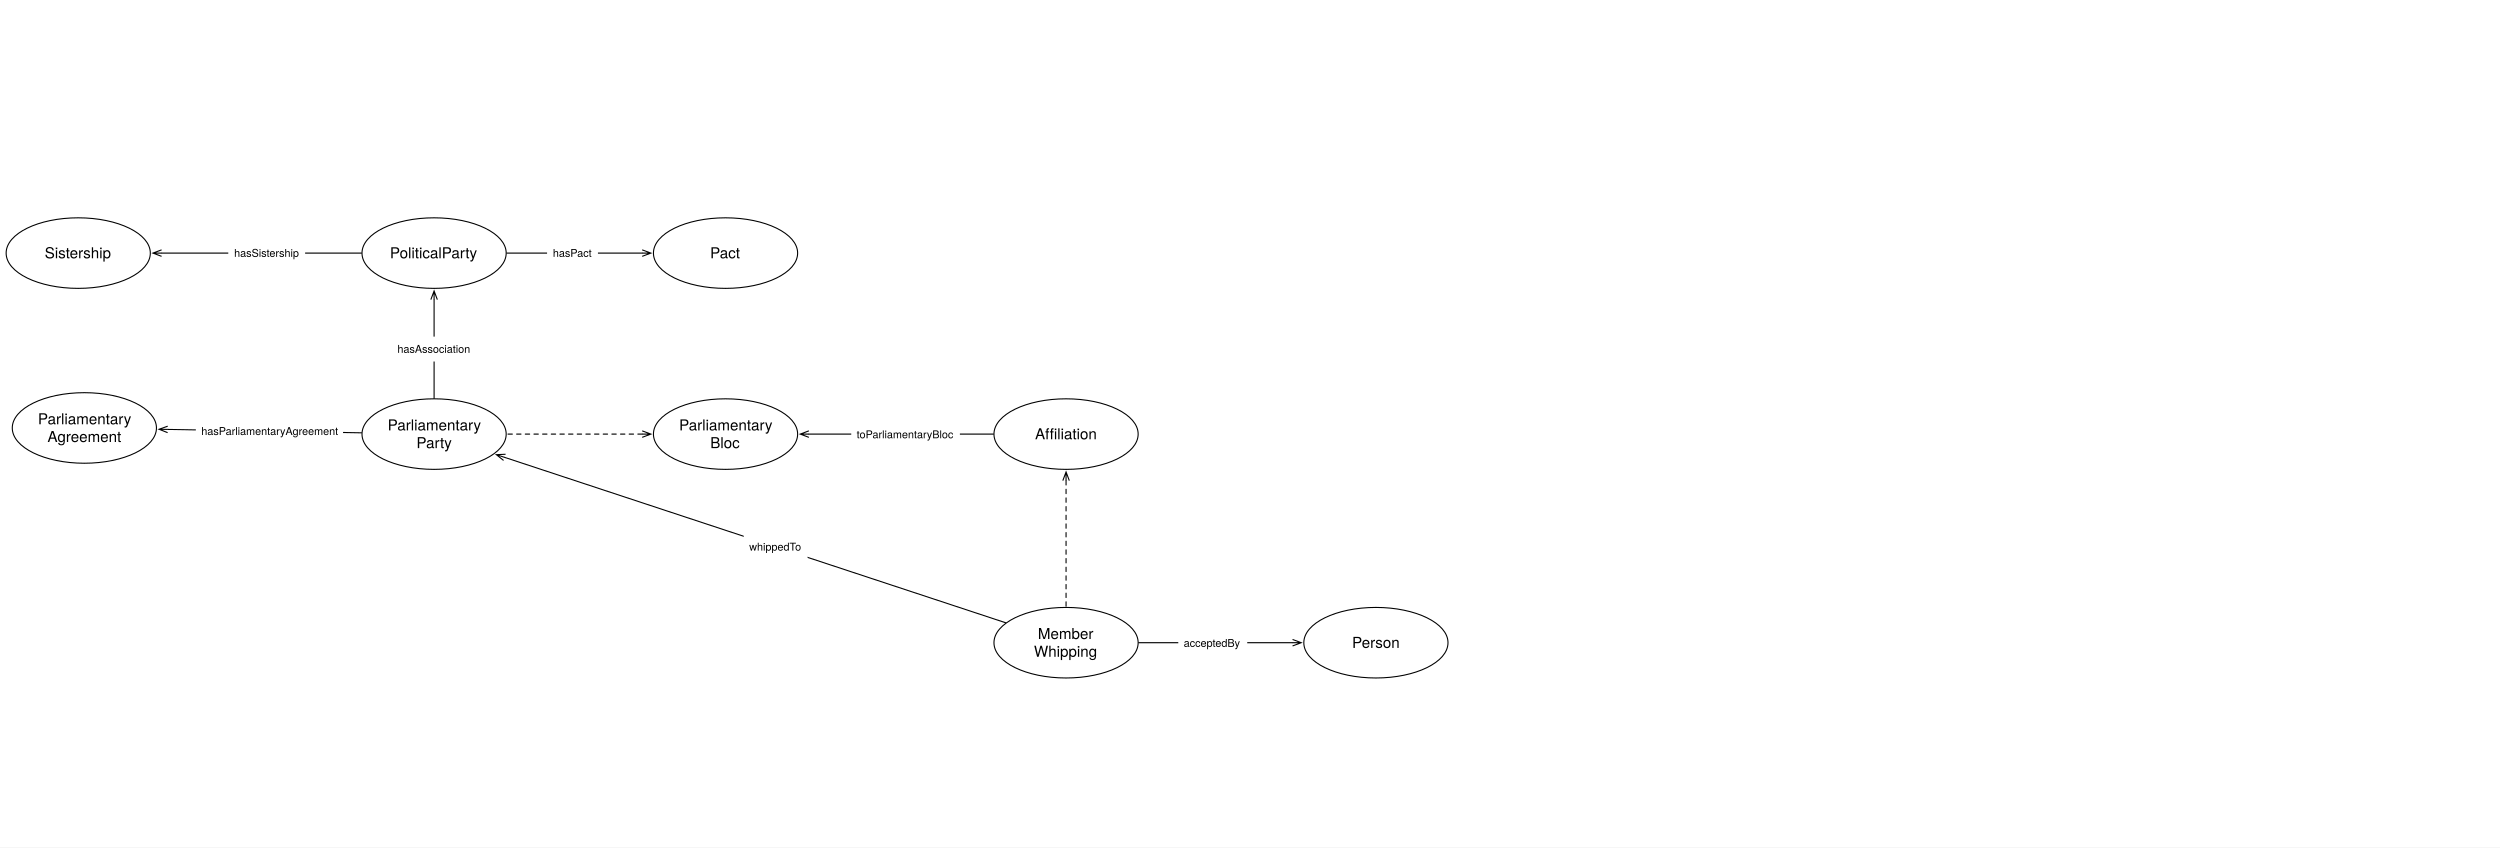
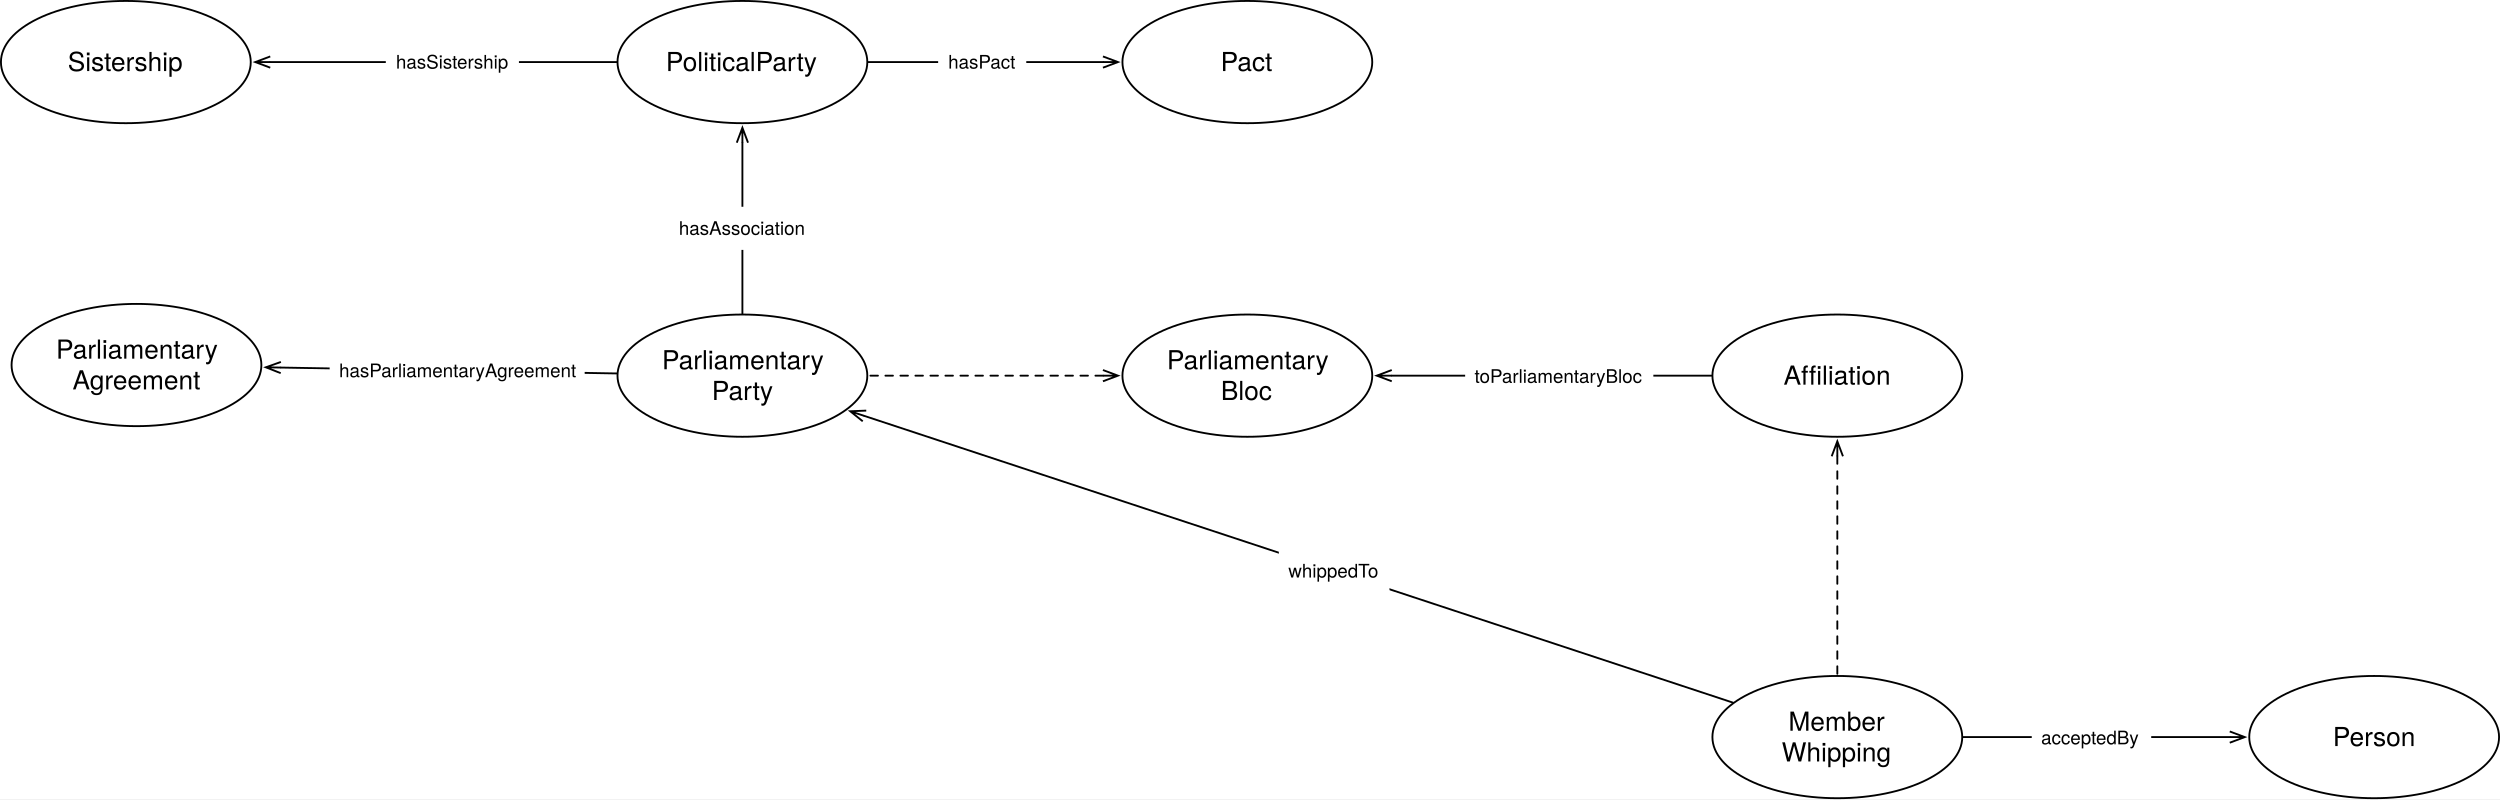
- <svg xmlns="http://www.w3.org/2000/svg" version="1.1" viewBox="0 0 2310 783" width="2310" height="783">
+ <svg xmlns="http://www.w3.org/2000/svg" version="1.1" viewBox="5.169 200.76 1333.284 426.197" width="1333.284" height="426.197">
  <defs>
    <font-face font-family="Helvetica Neue" font-size="14" panose-1="2 0 5 3 0 0 0 2 0 4" units-per-em="1000" underline-position="-100" underline-thickness="50" slope="0" x-height="517" cap-height="714" ascent="951.996" descent="-212.997" font-weight="400">
      <font-face-src>
        <font-face-name name="HelveticaNeue" />
      </font-face-src>
    </font-face>
    <marker orient="auto" overflow="visible" markerUnits="strokeWidth" id="StickArrow_Marker" stroke-linejoin="miter" stroke-miterlimit="10" viewBox="-9 -4 10 8" markerWidth="10" markerHeight="8" color="black">
      <g>
        <path d="M -8 0 L 0 0 M 0 3 L -8 0 L 0 -3" fill="none" stroke="currentColor" stroke-width="1" />
      </g>
    </marker>
    <marker orient="auto" overflow="visible" markerUnits="strokeWidth" id="StickArrow_Marker_2" stroke-linejoin="miter" stroke-miterlimit="10" viewBox="-1 -4 10 8" markerWidth="10" markerHeight="8" color="black">
      <g>
        <path d="M 8 0 L 0 0 M 0 -3 L 8 0 L 0 3" fill="none" stroke="currentColor" stroke-width="1" />
      </g>
    </marker>
    <font-face font-family="Helvetica Neue" font-size="10" panose-1="2 0 5 3 0 0 0 2 0 4" units-per-em="1000" underline-position="-100" underline-thickness="50" slope="0" x-height="517" cap-height="714" ascent="951.996" descent="-212.997" font-weight="400">
      <font-face-src>
        <font-face-name name="HelveticaNeue" />
      </font-face-src>
    </font-face>
  </defs>
  <g id="Canvas_1" fill="none" stroke="none" stroke-opacity="1" stroke-dasharray="none" fill-opacity="1">
-     <rect fill="white" x="0" y="0" width="2310" height="783" />
+     <rect fill="white" x="5.169" y="200.76" width="1333.284" height="426.197" />
    <g id="Canvas_1_Layer_1">
      <g id="Graphic_443">
        <ellipse cx="985.039" cy="593.858" rx="66.614" ry="32.598" fill="white" />
        <ellipse cx="985.039" cy="593.858" rx="66.614" ry="32.598" stroke="black" stroke-linecap="round" stroke-linejoin="round" stroke-width="1" />
        <text transform="translate(936.748 577.4663)" fill="black">
          <tspan font-family="Helvetica Neue" font-size="14" font-weight="400" fill="black" x="22.223" y="13">Member</tspan>
          <tspan font-family="Helvetica Neue" font-size="14" font-weight="400" fill="black" x="18.597" y="29.392">Whipping</tspan>
        </text>
      </g>
      <g id="Graphic_445">
        <ellipse cx="1271.339" cy="593.858" rx="66.614" ry="32.598" fill="white" />
        <ellipse cx="1271.339" cy="593.858" rx="66.614" ry="32.598" stroke="black" stroke-linecap="round" stroke-linejoin="round" stroke-width="1" />
        <text transform="translate(1223.047 585.6623)" fill="black">
          <tspan font-family="Helvetica Neue" font-size="14" font-weight="400" fill="black" x="26.255" y="13">Person</tspan>
        </text>
      </g>
      <g id="Graphic_508">
        <ellipse cx="985.039" cy="401.102" rx="66.614" ry="32.598" fill="white" />
        <ellipse cx="985.039" cy="401.102" rx="66.614" ry="32.598" stroke="black" stroke-linecap="round" stroke-linejoin="round" stroke-width="1" />
        <text transform="translate(936.748 392.9064)" fill="black">
          <tspan font-family="Helvetica Neue" font-size="14" font-weight="400" fill="black" x="19.626" y="13">Affiliation</tspan>
        </text>
      </g>
      <g id="Line_510">
        <line x1="985.039" y1="444.101" x2="985.039" y2="560.76" marker-start="url(#StickArrow_Marker)" stroke="black" stroke-linecap="round" stroke-linejoin="round" stroke-dasharray="4.0,4.0" stroke-width="1" />
      </g>
      <g id="Graphic_512">
        <ellipse cx="401.102" cy="401.102" rx="66.614" ry="32.598" fill="white" />
        <ellipse cx="401.102" cy="401.102" rx="66.614" ry="32.598" stroke="black" stroke-linecap="round" stroke-linejoin="round" stroke-width="1" />
        <text transform="translate(352.811 384.7104)" fill="black">
          <tspan font-family="Helvetica Neue" font-size="14" font-weight="400" fill="black" x="5.381" y="13">Parliamentary</tspan>
          <tspan font-family="Helvetica Neue" font-size="14" font-weight="400" fill="black" x="31.96" y="29.392">Party</tspan>
        </text>
      </g>
      <g id="Graphic_540">
        <ellipse cx="670.394" cy="401.102" rx="66.614" ry="32.598" fill="white" />
        <ellipse cx="670.394" cy="401.102" rx="66.614" ry="32.598" stroke="black" stroke-linecap="round" stroke-linejoin="round" stroke-width="1" />
        <text transform="translate(622.1024 384.7104)" fill="black">
          <tspan font-family="Helvetica Neue" font-size="14" font-weight="400" fill="black" x="5.381" y="13">Parliamentary</tspan>
          <tspan font-family="Helvetica Neue" font-size="14" font-weight="400" fill="black" x="34.165" y="29.392">Bloc</tspan>
        </text>
      </g>
      <g id="Line_541">
        <line x1="593.38" y1="401.102" x2="468.217" y2="401.102" marker-start="url(#StickArrow_Marker)" stroke="black" stroke-linecap="round" stroke-linejoin="round" stroke-dasharray="4.0,4.0" stroke-width="1" />
      </g>
      <g id="Line_515">
        <line x1="1052.154" y1="593.858" x2="1194.324" y2="593.858" marker-end="url(#StickArrow_Marker_2)" stroke="black" stroke-linecap="round" stroke-linejoin="round" stroke-width="1" />
      </g>
      <g id="Graphic_516">
        <rect x="1088.73" y="582.718" width="63.71" height="22.28" fill="white" />
        <text transform="translate(1093.73 587.7183)" fill="black">
          <tspan font-family="Helvetica Neue" font-size="10" font-weight="400" fill="black" x="0" y="10">acceptedBy</tspan>
        </text>
      </g>
      <g id="Line_521">
        <line x1="929.33" y1="575.469" x2="466.213" y2="422.595" marker-end="url(#StickArrow_Marker_2)" stroke="black" stroke-linecap="round" stroke-linejoin="round" stroke-width="1" />
      </g>
      <g id="Graphic_522">
        <rect x="687.199" y="493.78" width="59" height="23" fill="white" />
        <text transform="translate(692.254 498.7799)" fill="black">
          <tspan font-family="Helvetica Neue" font-size="10" font-weight="400" fill="black" x="0" y="10">whippedTo</tspan>
        </text>
      </g>
      <g id="Graphic_523">
        <ellipse cx="670.394" cy="233.858" rx="66.614" ry="32.598" fill="white" />
        <ellipse cx="670.394" cy="233.858" rx="66.614" ry="32.598" stroke="black" stroke-linecap="round" stroke-linejoin="round" stroke-width="1" />
        <text transform="translate(622.1024 225.6623)" fill="black">
          <tspan font-family="Helvetica Neue" font-size="14" font-weight="400" fill="black" x="34.032" y="13">Pact</tspan>
        </text>
      </g>
      <g id="Line_524">
        <line x1="468.217" y1="233.858" x2="593.38" y2="233.858" marker-end="url(#StickArrow_Marker_2)" stroke="black" stroke-linecap="round" stroke-linejoin="round" stroke-width="1" />
      </g>
      <g id="Graphic_525">
        <rect x="505.494" y="222.358" width="47" height="23" fill="white" />
        <text transform="translate(510.8442 227.3583)" fill="black">
          <tspan font-family="Helvetica Neue" font-size="10" font-weight="400" fill="black" x="0" y="10">hasPact</tspan>
        </text>
      </g>
      <g id="Graphic_527">
        <ellipse cx="72.283" cy="233.858" rx="66.614" ry="32.598" fill="white" />
        <ellipse cx="72.283" cy="233.858" rx="66.614" ry="32.598" stroke="black" stroke-linecap="round" stroke-linejoin="round" stroke-width="1" />
        <text transform="translate(23.99213 225.6623)" fill="black">
          <tspan font-family="Helvetica Neue" font-size="14" font-weight="400" fill="black" x="17.309" y="13">Sistership</tspan>
        </text>
      </g>
      <g id="Line_528">
        <line x1="333.988" y1="233.858" x2="149.298" y2="233.858" marker-end="url(#StickArrow_Marker_2)" stroke="black" stroke-linecap="round" stroke-linejoin="round" stroke-width="1" />
      </g>
      <g id="Graphic_529">
        <rect x="210.923" y="222.358" width="71" height="23" fill="white" />
        <text transform="translate(216.3284 227.3583)" fill="black">
          <tspan font-family="Helvetica Neue" font-size="10" font-weight="400" fill="black" x="0" y="10">hasSistership</tspan>
        </text>
      </g>
      <g id="Line_544">
        <line x1="917.925" y1="401.102" x2="747.408" y2="401.102" marker-end="url(#StickArrow_Marker_2)" stroke="black" stroke-linecap="round" stroke-linejoin="round" stroke-width="1" />
      </g>
      <g id="Graphic_545">
        <rect x="786.553" y="389.962" width="100.37" height="22.28" fill="white" />
        <text transform="translate(791.5533 394.9624)" fill="black">
          <tspan font-family="Helvetica Neue" font-size="10" font-weight="400" fill="black" x="0" y="10">toParliamentaryBloc</tspan>
        </text>
      </g>
      <g id="Graphic_546">
        <ellipse cx="401.102" cy="233.858" rx="66.614" ry="32.598" fill="white" />
        <ellipse cx="401.102" cy="233.858" rx="66.614" ry="32.598" stroke="black" stroke-linecap="round" stroke-linejoin="round" stroke-width="1" />
        <text transform="translate(352.811 225.6623)" fill="black">
          <tspan font-family="Helvetica Neue" font-size="14" font-weight="400" fill="black" x="7.467" y="13">PoliticalParty</tspan>
        </text>
      </g>
      <g id="Line_547">
        <line x1="401.102" y1="368.004" x2="401.102" y2="276.857" marker-end="url(#StickArrow_Marker_2)" stroke="black" stroke-linecap="round" stroke-linejoin="round" stroke-width="1" />
      </g>
      <g id="Graphic_548">
        <rect x="362.102" y="311.033" width="78" height="23" fill="white" />
        <text transform="translate(367.2124 316.0332)" fill="black">
          <tspan font-family="Helvetica Neue" font-size="10" font-weight="400" fill="black" x="0" y="10">hasAssociation</tspan>
        </text>
      </g>
      <g id="Graphic_549">
        <ellipse cx="77.953" cy="395.433" rx="66.614" ry="32.598" fill="white" />
        <ellipse cx="77.953" cy="395.433" rx="66.614" ry="32.598" stroke="black" stroke-linecap="round" stroke-linejoin="round" stroke-width="1" />
        <text transform="translate(29.66142 379.0411)" fill="black">
          <tspan font-family="Helvetica Neue" font-size="14" font-weight="400" fill="black" x="5.381" y="13">Parliamentary</tspan>
          <tspan font-family="Helvetica Neue" font-size="14" font-weight="400" fill="black" x="14.187" y="29.392">Agreement</tspan>
        </text>
      </g>
      <g id="Line_550">
        <line x1="334.031" y1="399.926" x2="154.923" y2="396.783" marker-end="url(#StickArrow_Marker_2)" stroke="black" stroke-linecap="round" stroke-linejoin="round" stroke-width="1" />
      </g>
      <g id="Graphic_551">
        <rect x="180.979" y="386.934" width="136" height="23" fill="white" />
        <text transform="translate(186.0038 391.9335)" fill="black">
          <tspan font-family="Helvetica Neue" font-size="10" font-weight="400" fill="black" x="3623768e-19" y="10">hasParliamentaryAgreement</tspan>
        </text>
      </g>
    </g>
  </g>
</svg>
